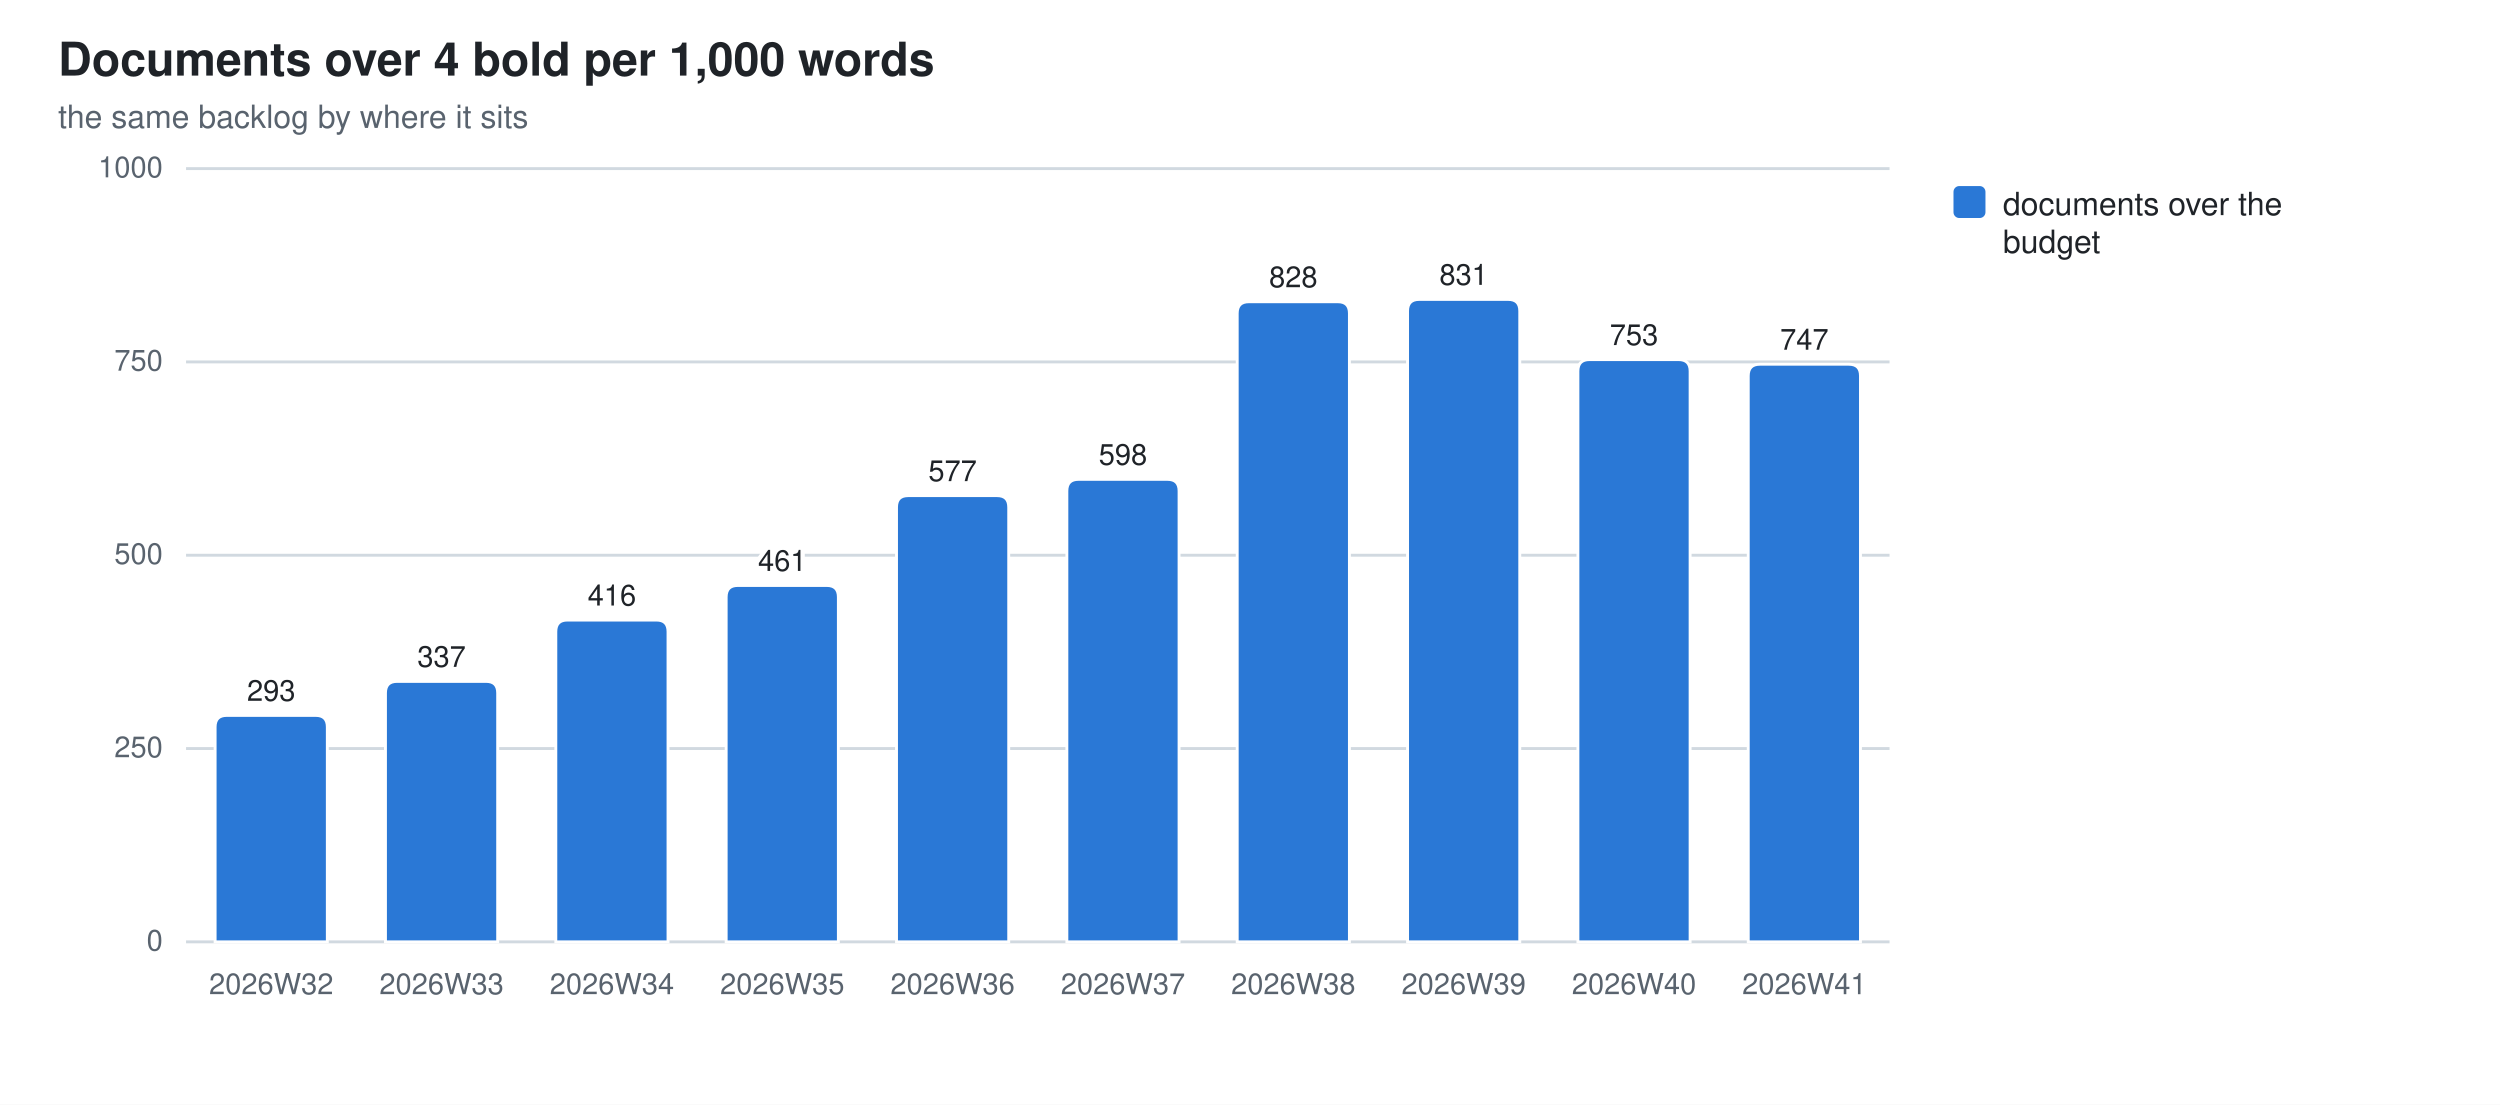
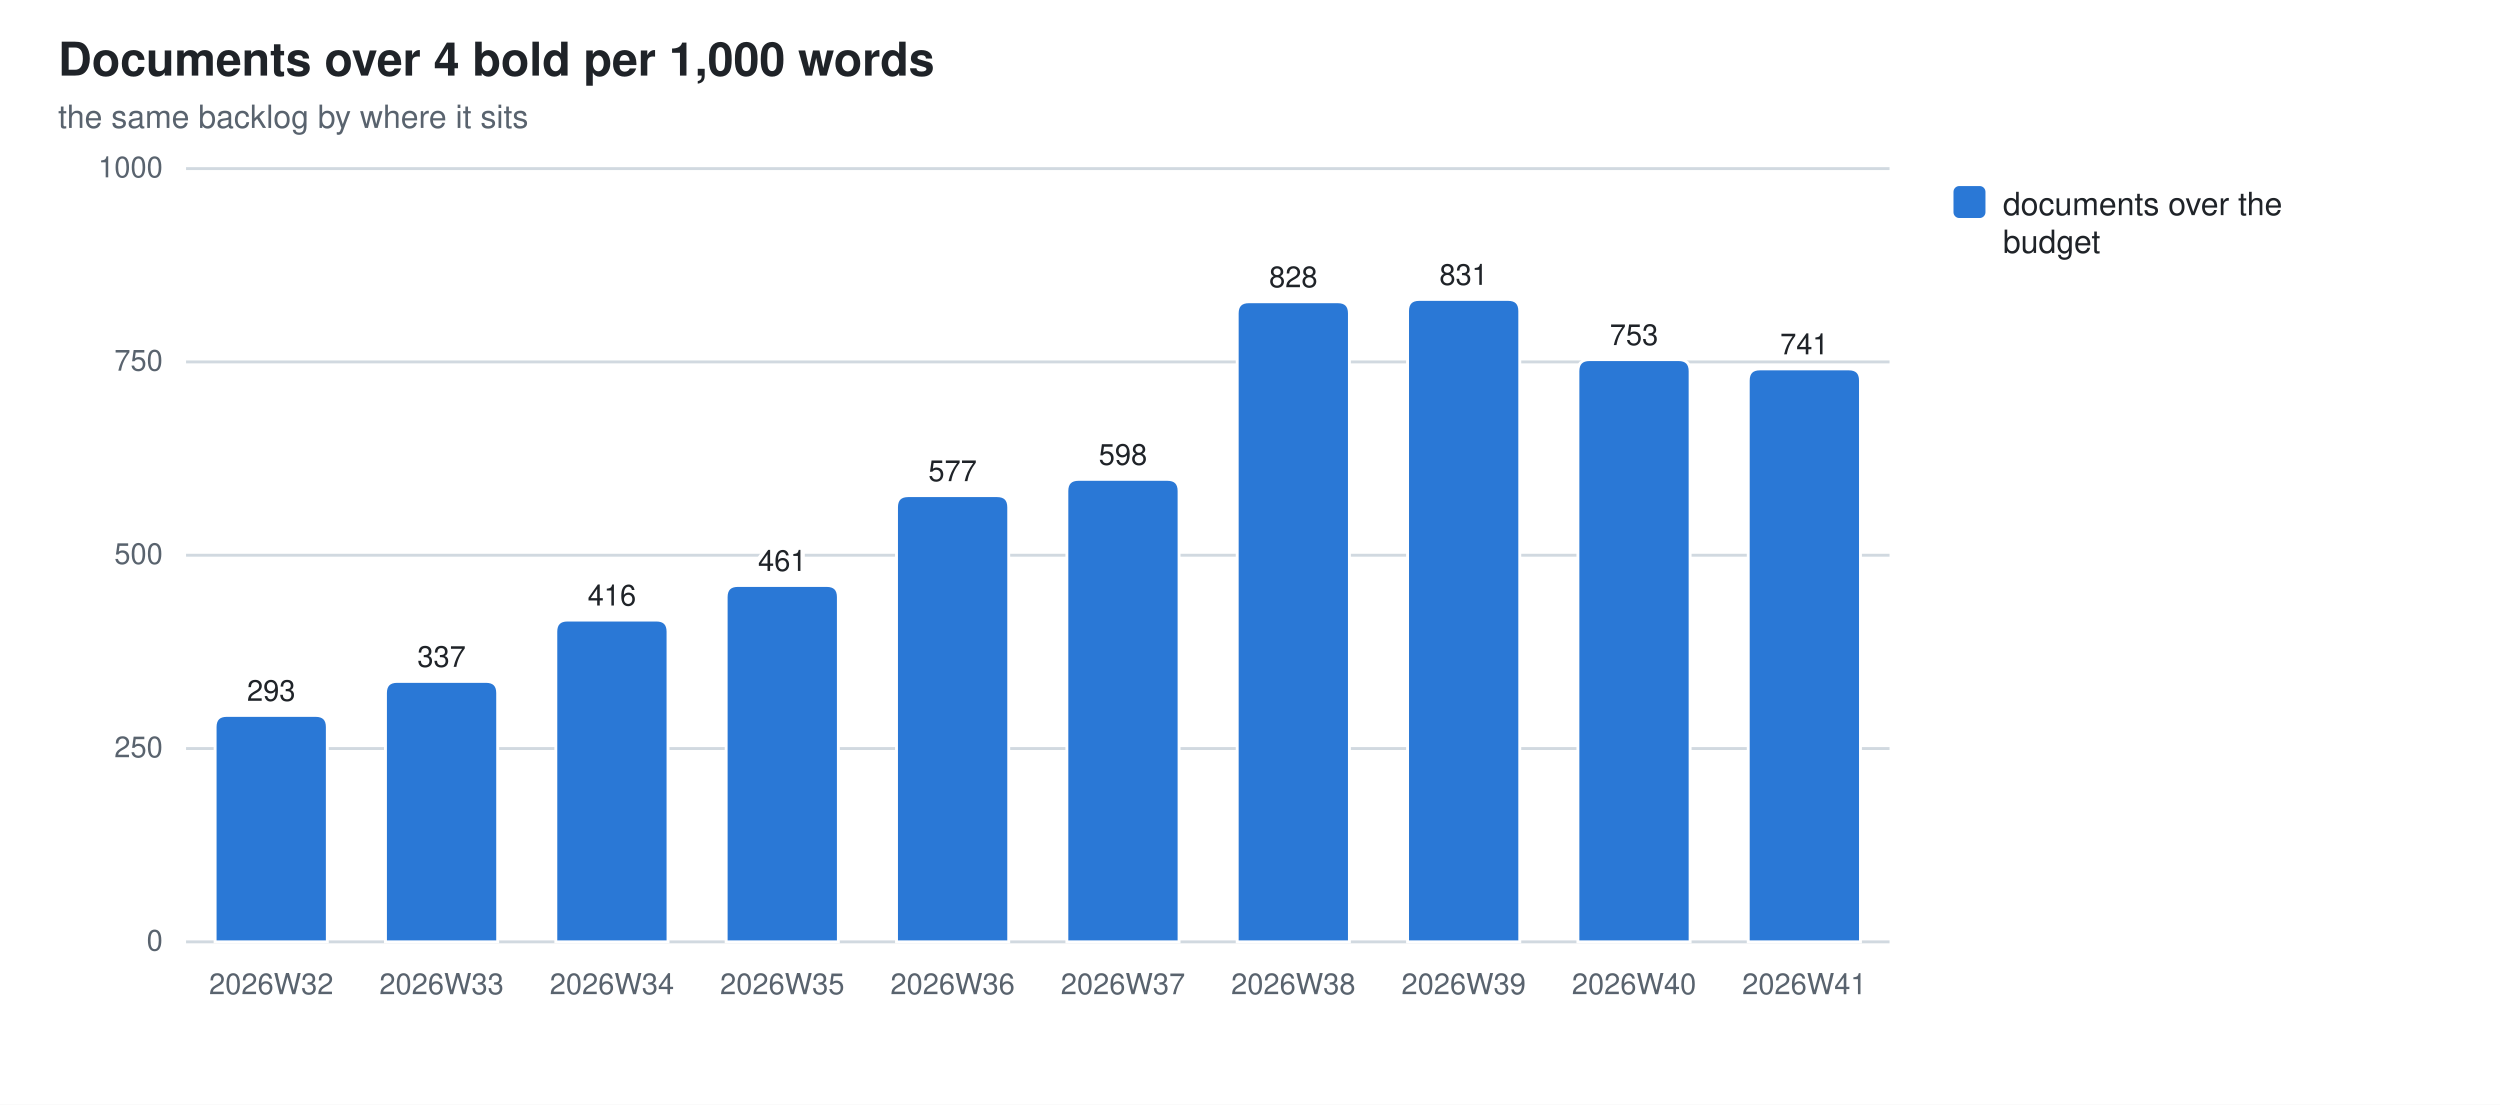
<svg xmlns="http://www.w3.org/2000/svg" width="860" height="380" viewBox="0 0 860 380" role="img" aria-label="Documents over 4 bold per 1,000 words">
  <style>
  .bg{fill:#ffffff} .fg{fill:#1f2328} .mut{fill:#59636e} .grid{stroke:#d1d9e0}
  .seg{stroke:#ffffff;stroke-width:1}
  .val{paint-order:stroke;stroke:#ffffff;stroke-width:3px;stroke-linejoin:round}
  .s0{fill:#2a78d6}
  @media (prefers-color-scheme: dark){
    .bg{fill:#0d1117} .fg{fill:#e6edf3} .mut{fill:#9198a1} .grid{stroke:#30363d}
    .seg{stroke:#0d1117} .val{stroke:#0d1117} .s0{fill:#3987e5}}
  text{font-family:-apple-system,BlinkMacSystemFont,"Segoe UI",Helvetica,Arial,sans-serif}
</style>
  <rect class="bg" width="860" height="380" />
  <text class="fg" x="20" y="26" font-size="16" font-weight="600">Documents over 4 bold per 1,000 words</text>
  <text class="mut" x="20" y="44" font-size="11">the same backlog by where it sits</text>
  <line class="grid" x1="64" y1="324.0" x2="650.0" y2="324.0" stroke-width="1" />
  <text class="mut" x="56" y="327.0" font-size="10" text-anchor="end">0</text>
  <line class="grid" x1="64" y1="257.5" x2="650.0" y2="257.5" stroke-width="1" />
  <text class="mut" x="56" y="260.5" font-size="10" text-anchor="end">250</text>
  <line class="grid" x1="64" y1="191.0" x2="650.0" y2="191.0" stroke-width="1" />
  <text class="mut" x="56" y="194.0" font-size="10" text-anchor="end">500</text>
  <line class="grid" x1="64" y1="124.5" x2="650.0" y2="124.5" stroke-width="1" />
  <text class="mut" x="56" y="127.5" font-size="10" text-anchor="end">750</text>
  <line class="grid" x1="64" y1="58.0" x2="650.0" y2="58.0" stroke-width="1" />
  <text class="mut" x="56" y="61.0" font-size="10" text-anchor="end">1000</text>
  <path class="seg s0" d="M74.0,324.0 V250.1 Q74.0,246.1 78.0,246.1 H108.6 Q112.6,246.1 112.6,250.1 V324.0 Z" />
  <text class="mut" x="93.3" y="342" font-size="10" text-anchor="middle">2026W32</text>
  <text class="fg val" x="93.3" y="241.1" font-size="10" text-anchor="middle">293</text>
  <path class="seg s0" d="M132.6,324.0 V238.4 Q132.6,234.4 136.6,234.4 H167.2 Q171.2,234.4 171.2,238.4 V324.0 Z" />
  <text class="mut" x="151.9" y="342" font-size="10" text-anchor="middle">2026W33</text>
  <text class="fg val" x="151.9" y="229.4" font-size="10" text-anchor="middle">337</text>
  <path class="seg s0" d="M191.2,324.0 V217.3 Q191.2,213.3 195.2,213.3 H225.8 Q229.8,213.3 229.8,217.3 V324.0 Z" />
  <text class="mut" x="210.5" y="342" font-size="10" text-anchor="middle">2026W34</text>
  <text class="fg val" x="210.5" y="208.3" font-size="10" text-anchor="middle">416</text>
  <path class="seg s0" d="M249.8,324.0 V205.4 Q249.8,201.4 253.8,201.4 H284.4 Q288.4,201.4 288.4,205.4 V324.0 Z" />
  <text class="mut" x="269.1" y="342" font-size="10" text-anchor="middle">2026W35</text>
  <text class="fg val" x="269.1" y="196.4" font-size="10" text-anchor="middle">461</text>
  <path class="seg s0" d="M308.4,324.0 V174.5 Q308.4,170.5 312.4,170.5 H343.0 Q347.0,170.5 347.0,174.5 V324.0 Z" />
  <text class="mut" x="327.7" y="342" font-size="10" text-anchor="middle">2026W36</text>
  <text class="fg val" x="327.7" y="165.5" font-size="10" text-anchor="middle">577</text>
  <path class="seg s0" d="M367.0,324.0 V168.9 Q367.0,164.9 371.0,164.9 H401.6 Q405.6,164.9 405.6,168.9 V324.0 Z" />
  <text class="mut" x="386.3" y="342" font-size="10" text-anchor="middle">2026W37</text>
  <text class="fg val" x="386.3" y="159.9" font-size="10" text-anchor="middle">598</text>
  <path class="seg s0" d="M425.6,324.0 V107.8 Q425.6,103.8 429.6,103.8 H460.2 Q464.2,103.8 464.2,107.8 V324.0 Z" />
  <text class="mut" x="444.9" y="342" font-size="10" text-anchor="middle">2026W38</text>
  <text class="fg val" x="444.9" y="98.8" font-size="10" text-anchor="middle">828</text>
  <path class="seg s0" d="M484.2,324.0 V107.0 Q484.2,103.0 488.2,103.0 H518.8 Q522.8,103.0 522.8,107.0 V324.0 Z" />
  <text class="mut" x="503.5" y="342" font-size="10" text-anchor="middle">2026W39</text>
  <text class="fg val" x="503.5" y="98.0" font-size="10" text-anchor="middle">831</text>
  <path class="seg s0" d="M542.8,324.0 V127.7 Q542.8,123.7 546.8,123.7 H577.4 Q581.4,123.7 581.4,127.7 V324.0 Z" />
  <text class="mut" x="562.1" y="342" font-size="10" text-anchor="middle">2026W40</text>
  <text class="fg val" x="562.1" y="118.7" font-size="10" text-anchor="middle">753</text>
-   <path class="seg s0" d="M601.4,324.0 V129.3 Q601.4,125.3 605.4,125.3 H636.0 Q640.0,125.3 640.0,129.3 V324.0 Z" />
+   <path class="seg s0" d="M601.4,324.0 V130.9 Q601.4,126.9 605.4,126.9 H636.0 Q640.0,126.9 640.0,130.9 V324.0 Z" />
  <text class="mut" x="620.7" y="342" font-size="10" text-anchor="middle">2026W41</text>
-   <text class="fg val" x="620.7" y="120.3" font-size="10" text-anchor="middle">747</text>
+   <text class="fg val" x="620.7" y="121.9" font-size="10" text-anchor="middle">741</text>
  <rect class="s0" x="672" y="64" width="11" height="11" rx="2" />
  <text class="fg" y="74" font-size="11">
    <tspan x="689" dy="0">documents over the</tspan>
    <tspan x="689" dy="13">budget</tspan>
  </text>
</svg>
